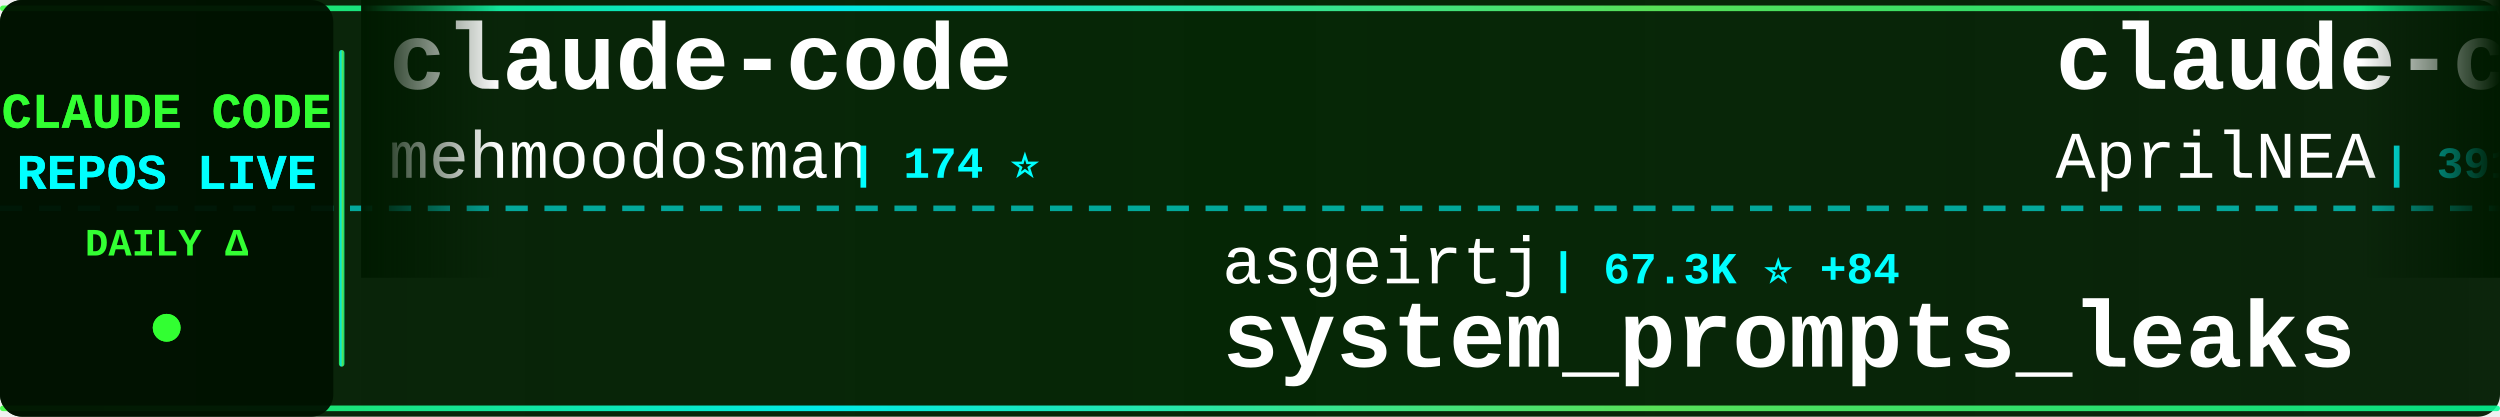
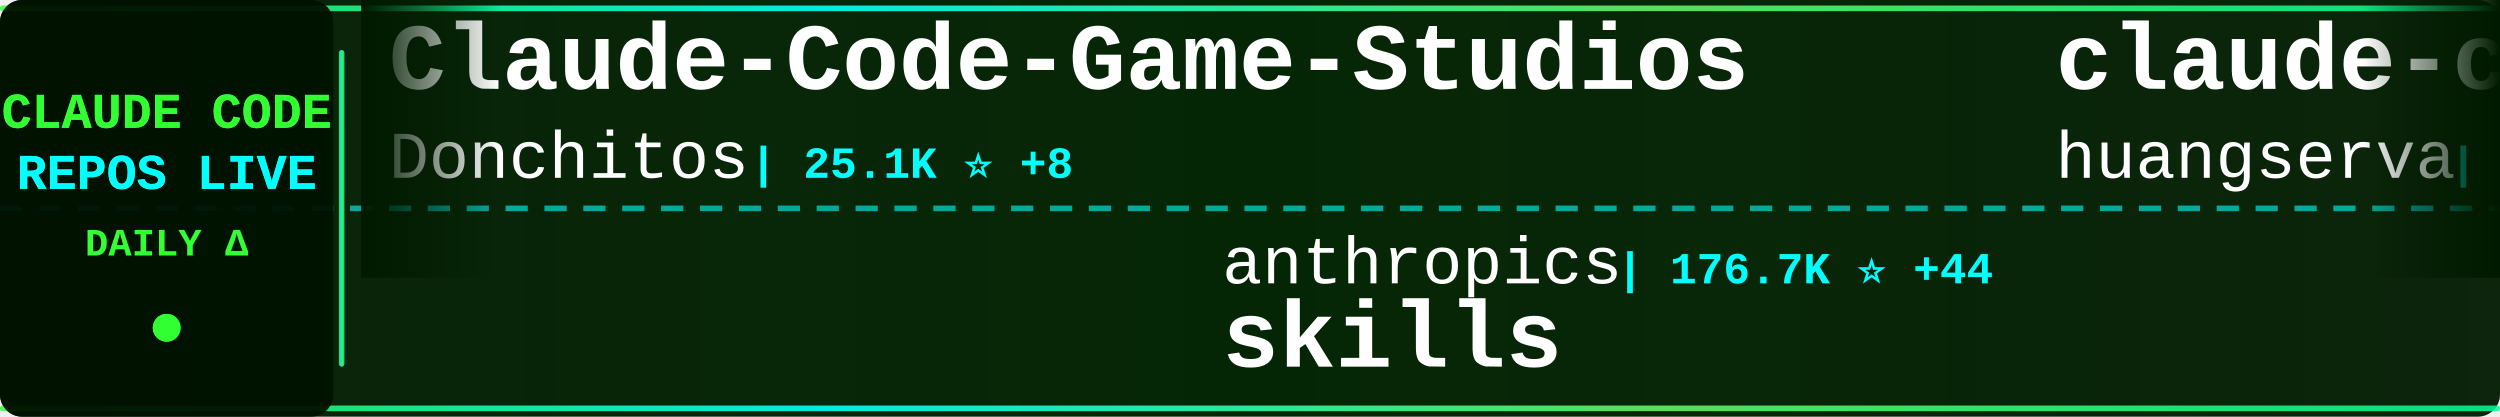
<svg xmlns="http://www.w3.org/2000/svg" width="900" height="150">
  <defs>
    <linearGradient id="tickerBg" x1="0%" y1="0%" x2="100%" y2="0%">
      <stop offset="0%" style="stop-color:#001a00;stop-opacity:0.95" />
      <stop offset="50%" style="stop-color:#002200;stop-opacity:0.98" />
      <stop offset="100%" style="stop-color:#001a00;stop-opacity:0.95" />
    </linearGradient>
    <linearGradient id="borderGrad" x1="0%" y1="0%" x2="100%" y2="0%">
      <stop offset="0%" style="stop-color:#33ff33;stop-opacity:0.85">
        <animate attributeName="stop-opacity" values="0.85;1;0.85" dur="2s" repeatCount="indefinite" />
      </stop>
      <stop offset="33%" style="stop-color:#00ffff;stop-opacity:0.9">
        <animate attributeName="stop-opacity" values="0.9;1;0.9" dur="2.2s" repeatCount="indefinite" />
      </stop>
      <stop offset="66%" style="stop-color:#66ff66;stop-opacity:0.85">
        <animate attributeName="stop-opacity" values="0.85;1;0.85" dur="1.8s" repeatCount="indefinite" />
      </stop>
      <stop offset="100%" style="stop-color:#00ff99;stop-opacity:0.85">
        <animate attributeName="stop-opacity" values="0.85;1;0.85" dur="2s" repeatCount="indefinite" />
      </stop>
    </linearGradient>
    <filter id="textGlow">
      <feGaussianBlur stdDeviation="0.1" result="coloredBlur" />
      <feMerge>
        <feMergeNode in="coloredBlur" />
        <feMergeNode in="SourceGraphic" />
      </feMerge>
    </filter>
    <filter id="metricGlow">
      <feGaussianBlur stdDeviation="0.2" result="coloredBlur" />
      <feMerge>
        <feMergeNode in="coloredBlur" />
        <feMergeNode in="SourceGraphic" />
      </feMerge>
    </filter>
    <linearGradient id="leftFade" x1="0%" y1="0%" x2="100%" y2="0%">
      <stop offset="0%" style="stop-color:#001a00;stop-opacity:1" />
      <stop offset="100%" style="stop-color:#001a00;stop-opacity:0" />
    </linearGradient>
    <linearGradient id="rightFade" x1="0%" y1="0%" x2="100%" y2="0%">
      <stop offset="0%" style="stop-color:#001a00;stop-opacity:0" />
      <stop offset="100%" style="stop-color:#001a00;stop-opacity:1" />
    </linearGradient>
  </defs>
  <rect width="900" height="150" fill="url(#tickerBg)" rx="8" />
  <rect x="0" y="2" width="900" height="2" fill="url(#borderGrad)" rx="1" />
  <rect x="0" y="146" width="900" height="2" fill="url(#borderGrad)" rx="1" />
  <line x1="0" y1="75" x2="900" y2="75" stroke="#00ffff" stroke-width="2" stroke-dasharray="8 6" opacity="0.6" />
  <rect x="0" y="0" width="120" height="150" fill="#001100" opacity="0.95" rx="8" />
  <text x="60" y="46" font-family="'Courier New', monospace" font-size="18" font-weight="bold" fill="#33ff33" text-anchor="middle" filter="url(#textGlow)">
    CLAUDE CODE
  </text>
  <text x="60" y="68" font-family="'Courier New', monospace" font-size="18" font-weight="bold" fill="#00ffff" text-anchor="middle" filter="url(#textGlow)">
    REPOS LIVE
  </text>
  <text x="60" y="92" font-family="'Courier New', monospace" font-size="14" font-weight="bold" fill="#33ff33" text-anchor="middle">
    DAILY Δ
  </text>
  <circle cx="60" cy="118" r="5" fill="#33ff33" filter="url(#metricGlow)">
    <animate attributeName="r" values="4;6;4" dur="1.5s" repeatCount="indefinite" />
    <animate attributeName="opacity" values="0.6;1;0.6" dur="1.5s" repeatCount="indefinite" />
  </circle>
  <rect x="122" y="18" width="2" height="114" fill="url(#borderGrad)" rx="1" />
  <clipPath id="tickerClip">
    <rect x="130" y="0" width="770" height="150" />
  </clipPath>
  <g clip-path="url(#tickerClip)">
    <g id="tickerItems">
      <animateTransform attributeName="transform" attributeType="XML" type="translate" from="0 0" to="-3000 0" dur="54s" repeatCount="indefinite" />
      <g transform="translate(0, 0)">
-         <text x="140" y="32" font-family="'Courier New', monospace" font-size="34" font-weight="bold" fill="#ffffff">claude-code</text>
-         <text x="140" y="64" font-family="'Courier New', monospace" font-size="24" font-weight="normal" fill="#ffffff" opacity="1.0">mehmoodosman</text>
-         <text x="306" y="64" font-family="'Courier New', monospace" font-size="16" font-weight="bold" fill="#00ffff"> | 174 ⭐</text>
+         <text x="140" y="32" font-family="'Courier New', monospace" font-size="34" font-weight="bold" fill="#ffffff">Claude-Code-Game-Studios</text>
+         <text x="140" y="64" font-family="'Courier New', monospace" font-size="24" font-weight="normal" fill="#ffffff" opacity="1.0">Donchitos</text>
+         <text x="270" y="64" font-family="'Courier New', monospace" font-size="16" font-weight="bold" fill="#00ffff"> | 25.1K ⭐ +8</text>
      </g>
      <g transform="translate(300, 0)">
-         <text x="140" y="102" font-family="'Courier New', monospace" font-size="24" font-weight="normal" fill="#ffffff" opacity="1.0">asgeirtj</text>
-         <text x="258" y="102" font-family="'Courier New', monospace" font-size="16" font-weight="bold" fill="#00ffff"> | 67.3K ⭐ +84</text>
-         <text x="140" y="132" font-family="'Courier New', monospace" font-size="34" font-weight="bold" fill="#ffffff">system_prompts_leaks</text>
+         <text x="140" y="102" font-family="'Courier New', monospace" font-size="24" font-weight="normal" fill="#ffffff" opacity="1.0">anthropics</text>
+         <text x="282" y="102" font-family="'Courier New', monospace" font-size="16" font-weight="bold" fill="#00ffff"> | 176.7K ⭐ +44</text>
+         <text x="140" y="132" font-family="'Courier New', monospace" font-size="34" font-weight="bold" fill="#ffffff">skills</text>
      </g>
      <g transform="translate(600, 0)">
-         <text x="140" y="32" font-family="'Courier New', monospace" font-size="34" font-weight="bold" fill="#ffffff">claude-code-source</text>
-         <text x="140" y="64" font-family="'Courier New', monospace" font-size="24" font-weight="normal" fill="#ffffff" opacity="1.0">AprilNEA</text>
-         <text x="258" y="64" font-family="'Courier New', monospace" font-size="16" font-weight="bold" fill="#00ffff"> | 391 ⭐</text>
+         <text x="140" y="32" font-family="'Courier New', monospace" font-size="34" font-weight="bold" fill="#ffffff">claude-code-cli</text>
+         <text x="140" y="64" font-family="'Courier New', monospace" font-size="24" font-weight="normal" fill="#ffffff" opacity="1.0">huangserva</text>
+         <text x="282" y="64" font-family="'Courier New', monospace" font-size="16" font-weight="bold" fill="#00ffff"> | 629 ⭐</text>
      </g>
      <g transform="translate(900, 0)">
-         <text x="140" y="102" font-family="'Courier New', monospace" font-size="24" font-weight="normal" fill="#ffffff" opacity="1.0">Windy3f3f3f3f</text>
-         <text x="318" y="102" font-family="'Courier New', monospace" font-size="16" font-weight="bold" fill="#00ffff"> | 2.7K ⭐ +3</text>
-         <text x="140" y="132" font-family="'Courier New', monospace" font-size="34" font-weight="bold" fill="#ffffff">claude-code-from-scratch</text>
+         <text x="140" y="102" font-family="'Courier New', monospace" font-size="24" font-weight="normal" fill="#ffffff" opacity="1.0">KPR111</text>
+         <text x="234" y="102" font-family="'Courier New', monospace" font-size="16" font-weight="bold" fill="#00ffff"> | 18 ⭐</text>
+         <text x="140" y="132" font-family="'Courier New', monospace" font-size="34" font-weight="bold" fill="#ffffff">Claude-Code</text>
      </g>
      <g transform="translate(1200, 0)">
-         <text x="140" y="32" font-family="'Courier New', monospace" font-size="34" font-weight="bold" fill="#ffffff">claude-code-templates</text>
-         <text x="140" y="64" font-family="'Courier New', monospace" font-size="24" font-weight="normal" fill="#ffffff" opacity="1.0">davila7</text>
-         <text x="246" y="64" font-family="'Courier New', monospace" font-size="16" font-weight="bold" fill="#00ffff"> | 30.8K ⭐ +3</text>
-       </g>
-       <g transform="translate(1500, 0)">
-         <text x="140" y="102" font-family="'Courier New', monospace" font-size="24" font-weight="normal" fill="#ffffff" opacity="1.0">edmund-io</text>
-         <text x="270" y="102" font-family="'Courier New', monospace" font-size="16" font-weight="bold" fill="#00ffff"> | 1.5K ⭐</text>
-         <text x="140" y="132" font-family="'Courier New', monospace" font-size="34" font-weight="bold" fill="#ffffff">edmunds-claude-code</text>
-       </g>
-       <g transform="translate(1800, 0)">
-         <text x="140" y="32" font-family="'Courier New', monospace" font-size="34" font-weight="bold" fill="#ffffff">claude_code_src</text>
-         <text x="140" y="64" font-family="'Courier New', monospace" font-size="24" font-weight="normal" fill="#ffffff" opacity="1.0">ponponon</text>
-         <text x="258" y="64" font-family="'Courier New', monospace" font-size="16" font-weight="bold" fill="#00ffff"> | 2.3K ⭐ +1</text>
-       </g>
-       <g transform="translate(2100, 0)">
-         <text x="140" y="102" font-family="'Courier New', monospace" font-size="24" font-weight="normal" fill="#ffffff" opacity="1.0">rohitg00</text>
-         <text x="258" y="102" font-family="'Courier New', monospace" font-size="16" font-weight="bold" fill="#00ffff"> | 2.6K ⭐ +1</text>
-         <text x="140" y="132" font-family="'Courier New', monospace" font-size="34" font-weight="bold" fill="#ffffff">awesome-claude-code-tool...</text>
-       </g>
-       <g transform="translate(2400, 0)">
        <text x="140" y="32" font-family="'Courier New', monospace" font-size="34" font-weight="bold" fill="#ffffff">sc-claude-code-files</text>
        <text x="140" y="64" font-family="'Courier New', monospace" font-size="24" font-weight="normal" fill="#ffffff" opacity="1.0">https-deeplearning-ai</text>
        <text x="414" y="64" font-family="'Courier New', monospace" font-size="16" font-weight="bold" fill="#00ffff"> | 549 ⭐</text>
      </g>
+       <g transform="translate(1500, 0)">
+         <text x="140" y="102" font-family="'Courier New', monospace" font-size="24" font-weight="normal" fill="#ffffff" opacity="1.0">lintsinghua</text>
+         <text x="294" y="102" font-family="'Courier New', monospace" font-size="16" font-weight="bold" fill="#00ffff"> | 4.2K ⭐</text>
+         <text x="140" y="132" font-family="'Courier New', monospace" font-size="34" font-weight="bold" fill="#ffffff">claude-code-book</text>
+       </g>
+       <g transform="translate(1800, 0)">
+         <text x="140" y="32" font-family="'Courier New', monospace" font-size="34" font-weight="bold" fill="#ffffff">awesome-claude-code</text>
+         <text x="140" y="64" font-family="'Courier New', monospace" font-size="24" font-weight="normal" fill="#ffffff" opacity="1.0">jqueryscript</text>
+         <text x="306" y="64" font-family="'Courier New', monospace" font-size="16" font-weight="bold" fill="#00ffff"> | 516 ⭐</text>
+       </g>
+       <g transform="translate(2100, 0)">
+         <text x="140" y="102" font-family="'Courier New', monospace" font-size="24" font-weight="normal" fill="#ffffff" opacity="1.0">lorryjovens-hub</text>
+         <text x="342" y="102" font-family="'Courier New', monospace" font-size="16" font-weight="bold" fill="#00ffff"> | 1.7K ⭐</text>
+         <text x="140" y="132" font-family="'Courier New', monospace" font-size="34" font-weight="bold" fill="#ffffff">claude-code-rust</text>
+       </g>
+       <g transform="translate(2400, 0)">
+         <text x="140" y="32" font-family="'Courier New', monospace" font-size="34" font-weight="bold" fill="#ffffff">edmunds-claude-code</text>
+         <text x="140" y="64" font-family="'Courier New', monospace" font-size="24" font-weight="normal" fill="#ffffff" opacity="1.0">edmund-io</text>
+         <text x="270" y="64" font-family="'Courier New', monospace" font-size="16" font-weight="bold" fill="#00ffff"> | 1.5K ⭐</text>
+       </g>
      <g transform="translate(2700, 0)">
-         <text x="140" y="102" font-family="'Courier New', monospace" font-size="24" font-weight="normal" fill="#ffffff" opacity="1.0">lowcortisolprogrammer</text>
-         <text x="414" y="102" font-family="'Courier New', monospace" font-size="16" font-weight="bold" fill="#00ffff"> | 171 ⭐</text>
-         <text x="140" y="132" font-family="'Courier New', monospace" font-size="34" font-weight="bold" fill="#ffffff">claude-code</text>
+         <text x="140" y="102" font-family="'Courier New', monospace" font-size="24" font-weight="normal" fill="#ffffff" opacity="1.0">asgeirtj</text>
+         <text x="258" y="102" font-family="'Courier New', monospace" font-size="16" font-weight="bold" fill="#00ffff"> | 67.3K ⭐ +27</text>
+         <text x="140" y="132" font-family="'Courier New', monospace" font-size="34" font-weight="bold" fill="#ffffff">system_prompts_leaks</text>
      </g>
      <g transform="translate(3000, 0)">
-         <text x="140" y="32" font-family="'Courier New', monospace" font-size="34" font-weight="bold" fill="#ffffff">claude-code</text>
-         <text x="140" y="64" font-family="'Courier New', monospace" font-size="24" font-weight="normal" fill="#ffffff" opacity="1.0">mehmoodosman</text>
-         <text x="306" y="64" font-family="'Courier New', monospace" font-size="16" font-weight="bold" fill="#00ffff"> | 174 ⭐</text>
+         <text x="140" y="32" font-family="'Courier New', monospace" font-size="34" font-weight="bold" fill="#ffffff">Claude-Code-Game-Studios</text>
+         <text x="140" y="64" font-family="'Courier New', monospace" font-size="24" font-weight="normal" fill="#ffffff" opacity="1.0">Donchitos</text>
+         <text x="270" y="64" font-family="'Courier New', monospace" font-size="16" font-weight="bold" fill="#00ffff"> | 25.1K ⭐ +8</text>
      </g>
      <g transform="translate(3300, 0)">
-         <text x="140" y="102" font-family="'Courier New', monospace" font-size="24" font-weight="normal" fill="#ffffff" opacity="1.0">asgeirtj</text>
-         <text x="258" y="102" font-family="'Courier New', monospace" font-size="16" font-weight="bold" fill="#00ffff"> | 67.3K ⭐ +84</text>
-         <text x="140" y="132" font-family="'Courier New', monospace" font-size="34" font-weight="bold" fill="#ffffff">system_prompts_leaks</text>
+         <text x="140" y="102" font-family="'Courier New', monospace" font-size="24" font-weight="normal" fill="#ffffff" opacity="1.0">anthropics</text>
+         <text x="282" y="102" font-family="'Courier New', monospace" font-size="16" font-weight="bold" fill="#00ffff"> | 176.7K ⭐ +44</text>
+         <text x="140" y="132" font-family="'Courier New', monospace" font-size="34" font-weight="bold" fill="#ffffff">skills</text>
      </g>
      <g transform="translate(3600, 0)">
-         <text x="140" y="32" font-family="'Courier New', monospace" font-size="34" font-weight="bold" fill="#ffffff">claude-code-source</text>
-         <text x="140" y="64" font-family="'Courier New', monospace" font-size="24" font-weight="normal" fill="#ffffff" opacity="1.0">AprilNEA</text>
-         <text x="258" y="64" font-family="'Courier New', monospace" font-size="16" font-weight="bold" fill="#00ffff"> | 391 ⭐</text>
+         <text x="140" y="32" font-family="'Courier New', monospace" font-size="34" font-weight="bold" fill="#ffffff">claude-code-cli</text>
+         <text x="140" y="64" font-family="'Courier New', monospace" font-size="24" font-weight="normal" fill="#ffffff" opacity="1.0">huangserva</text>
+         <text x="282" y="64" font-family="'Courier New', monospace" font-size="16" font-weight="bold" fill="#00ffff"> | 629 ⭐</text>
      </g>
      <g transform="translate(3900, 0)">
-         <text x="140" y="102" font-family="'Courier New', monospace" font-size="24" font-weight="normal" fill="#ffffff" opacity="1.0">Windy3f3f3f3f</text>
-         <text x="318" y="102" font-family="'Courier New', monospace" font-size="16" font-weight="bold" fill="#00ffff"> | 2.7K ⭐ +3</text>
-         <text x="140" y="132" font-family="'Courier New', monospace" font-size="34" font-weight="bold" fill="#ffffff">claude-code-from-scratch</text>
+         <text x="140" y="102" font-family="'Courier New', monospace" font-size="24" font-weight="normal" fill="#ffffff" opacity="1.0">KPR111</text>
+         <text x="234" y="102" font-family="'Courier New', monospace" font-size="16" font-weight="bold" fill="#00ffff"> | 18 ⭐</text>
+         <text x="140" y="132" font-family="'Courier New', monospace" font-size="34" font-weight="bold" fill="#ffffff">Claude-Code</text>
      </g>
    </g>
  </g>
  <rect x="130" y="0" width="50" height="100" fill="url(#leftFade)" />
  <rect x="850" y="0" width="50" height="100" fill="url(#rightFade)" />
</svg>
